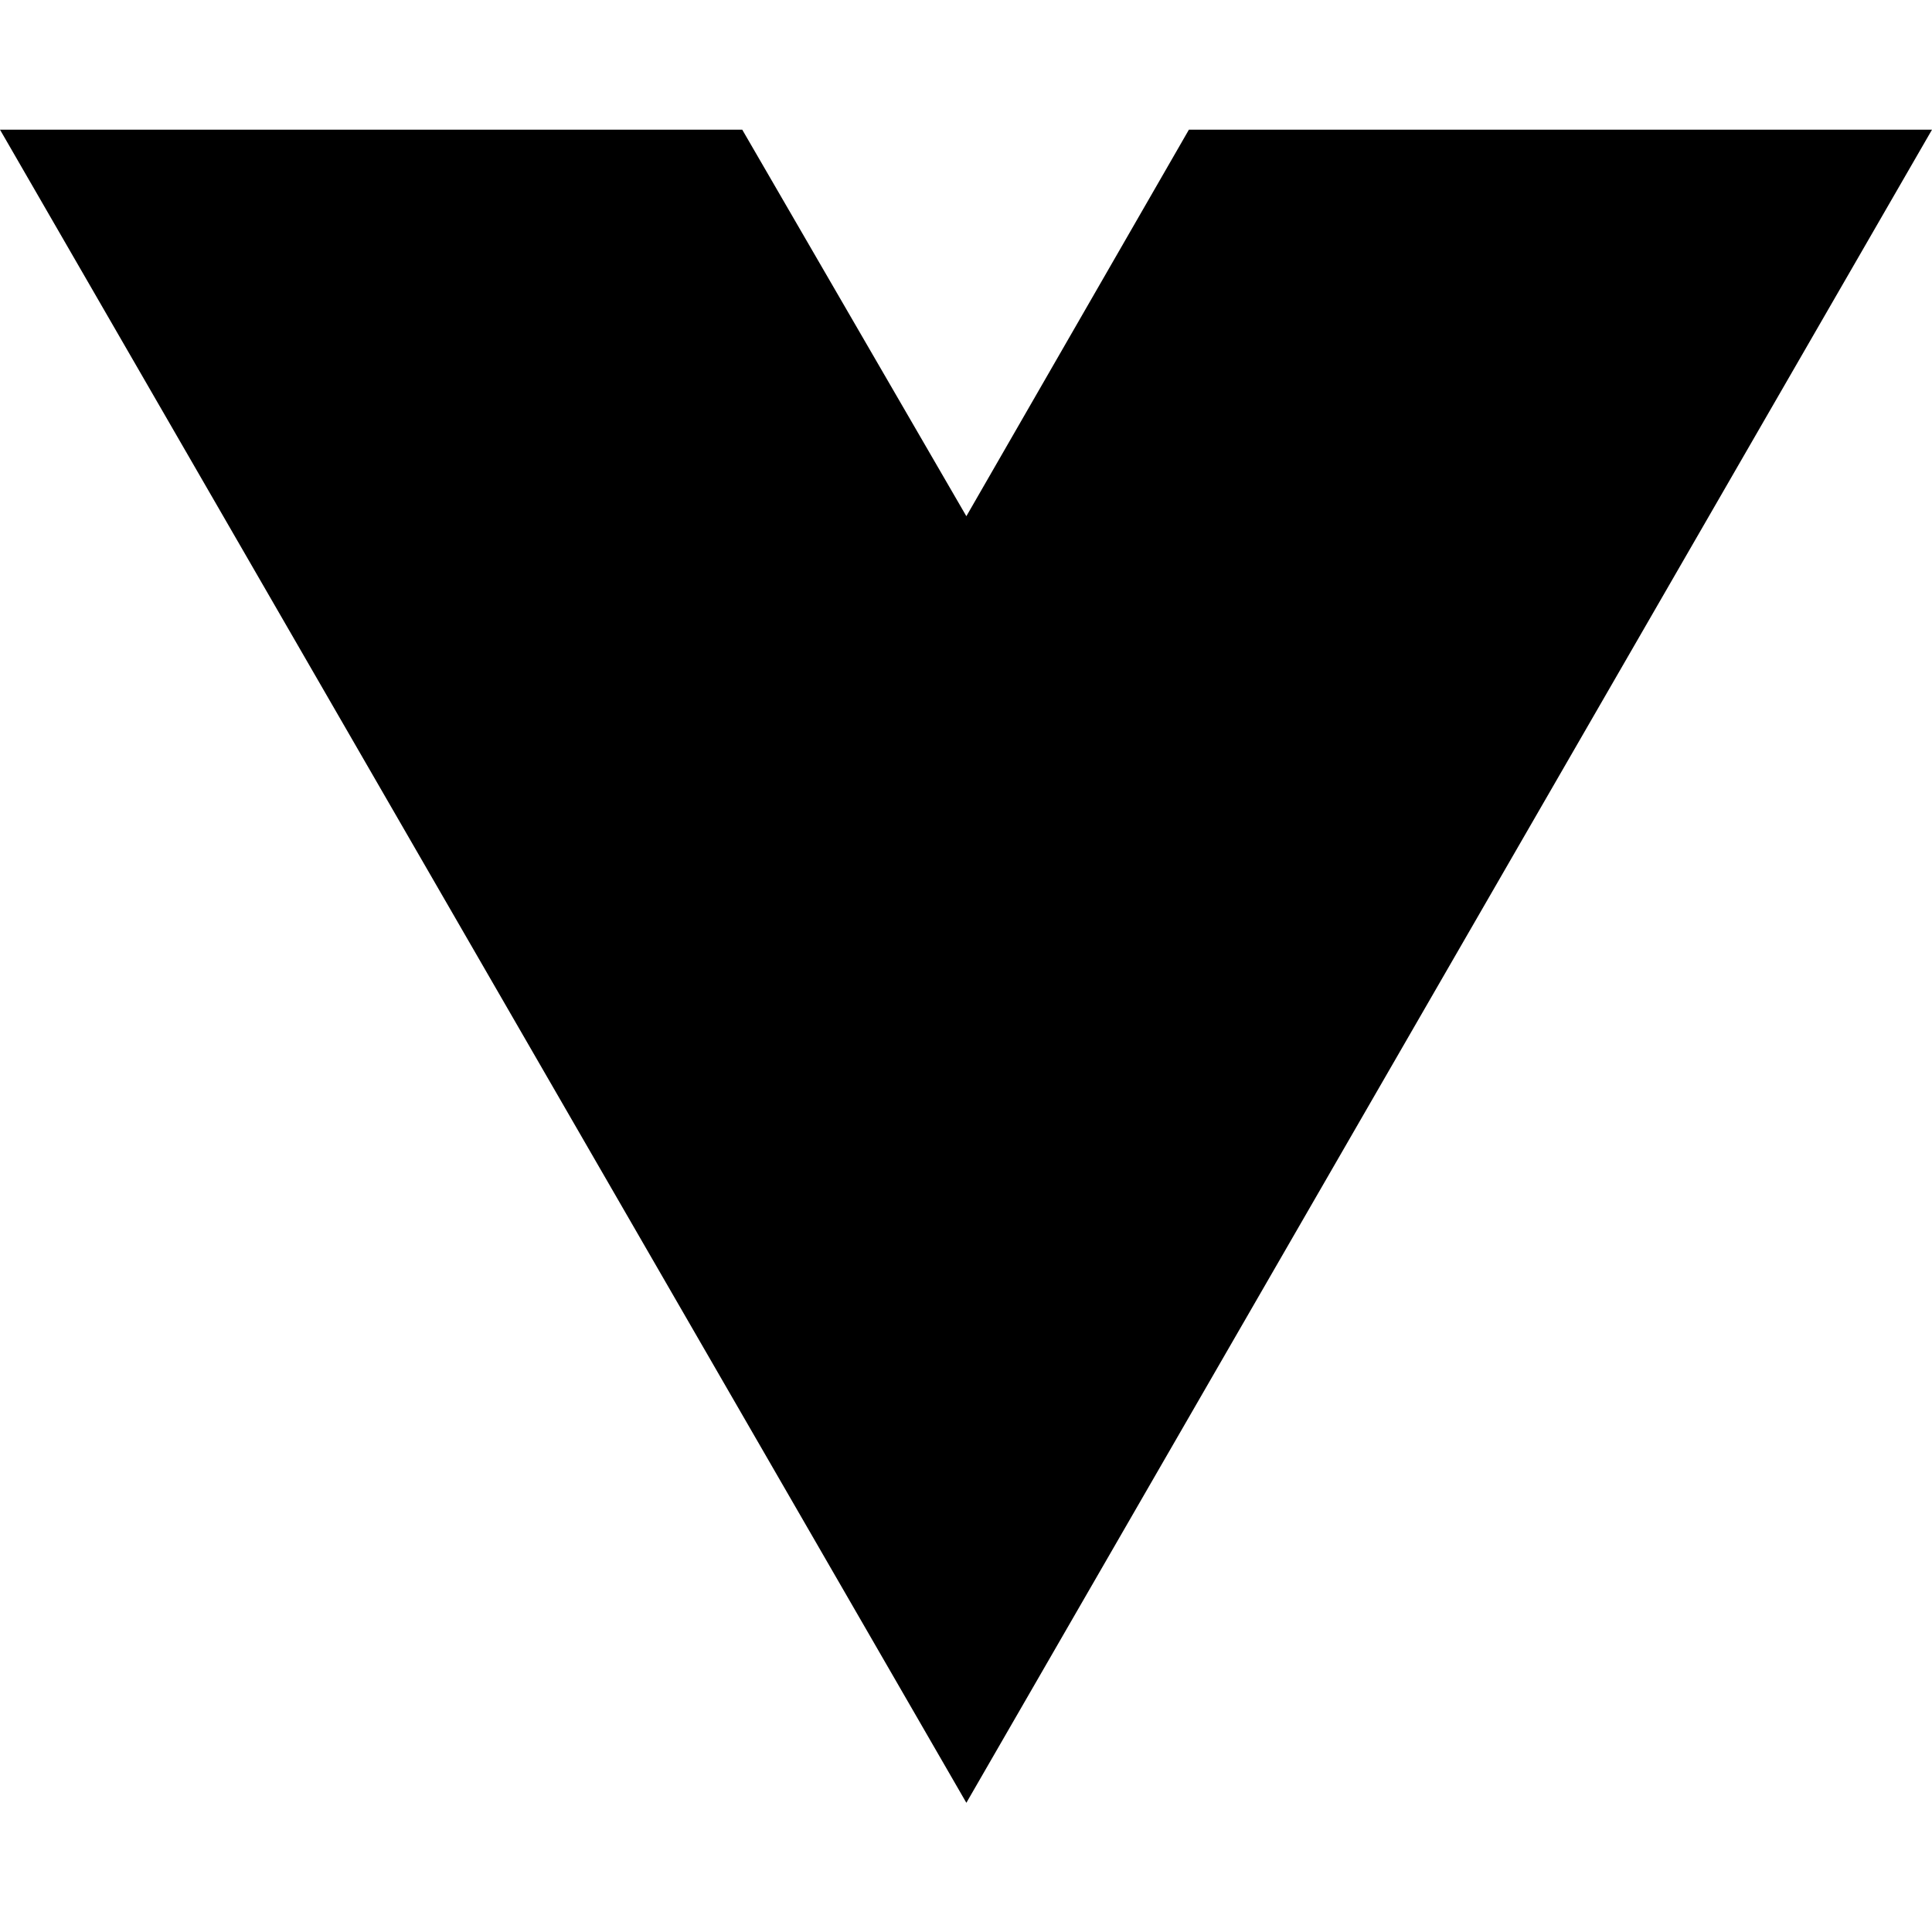
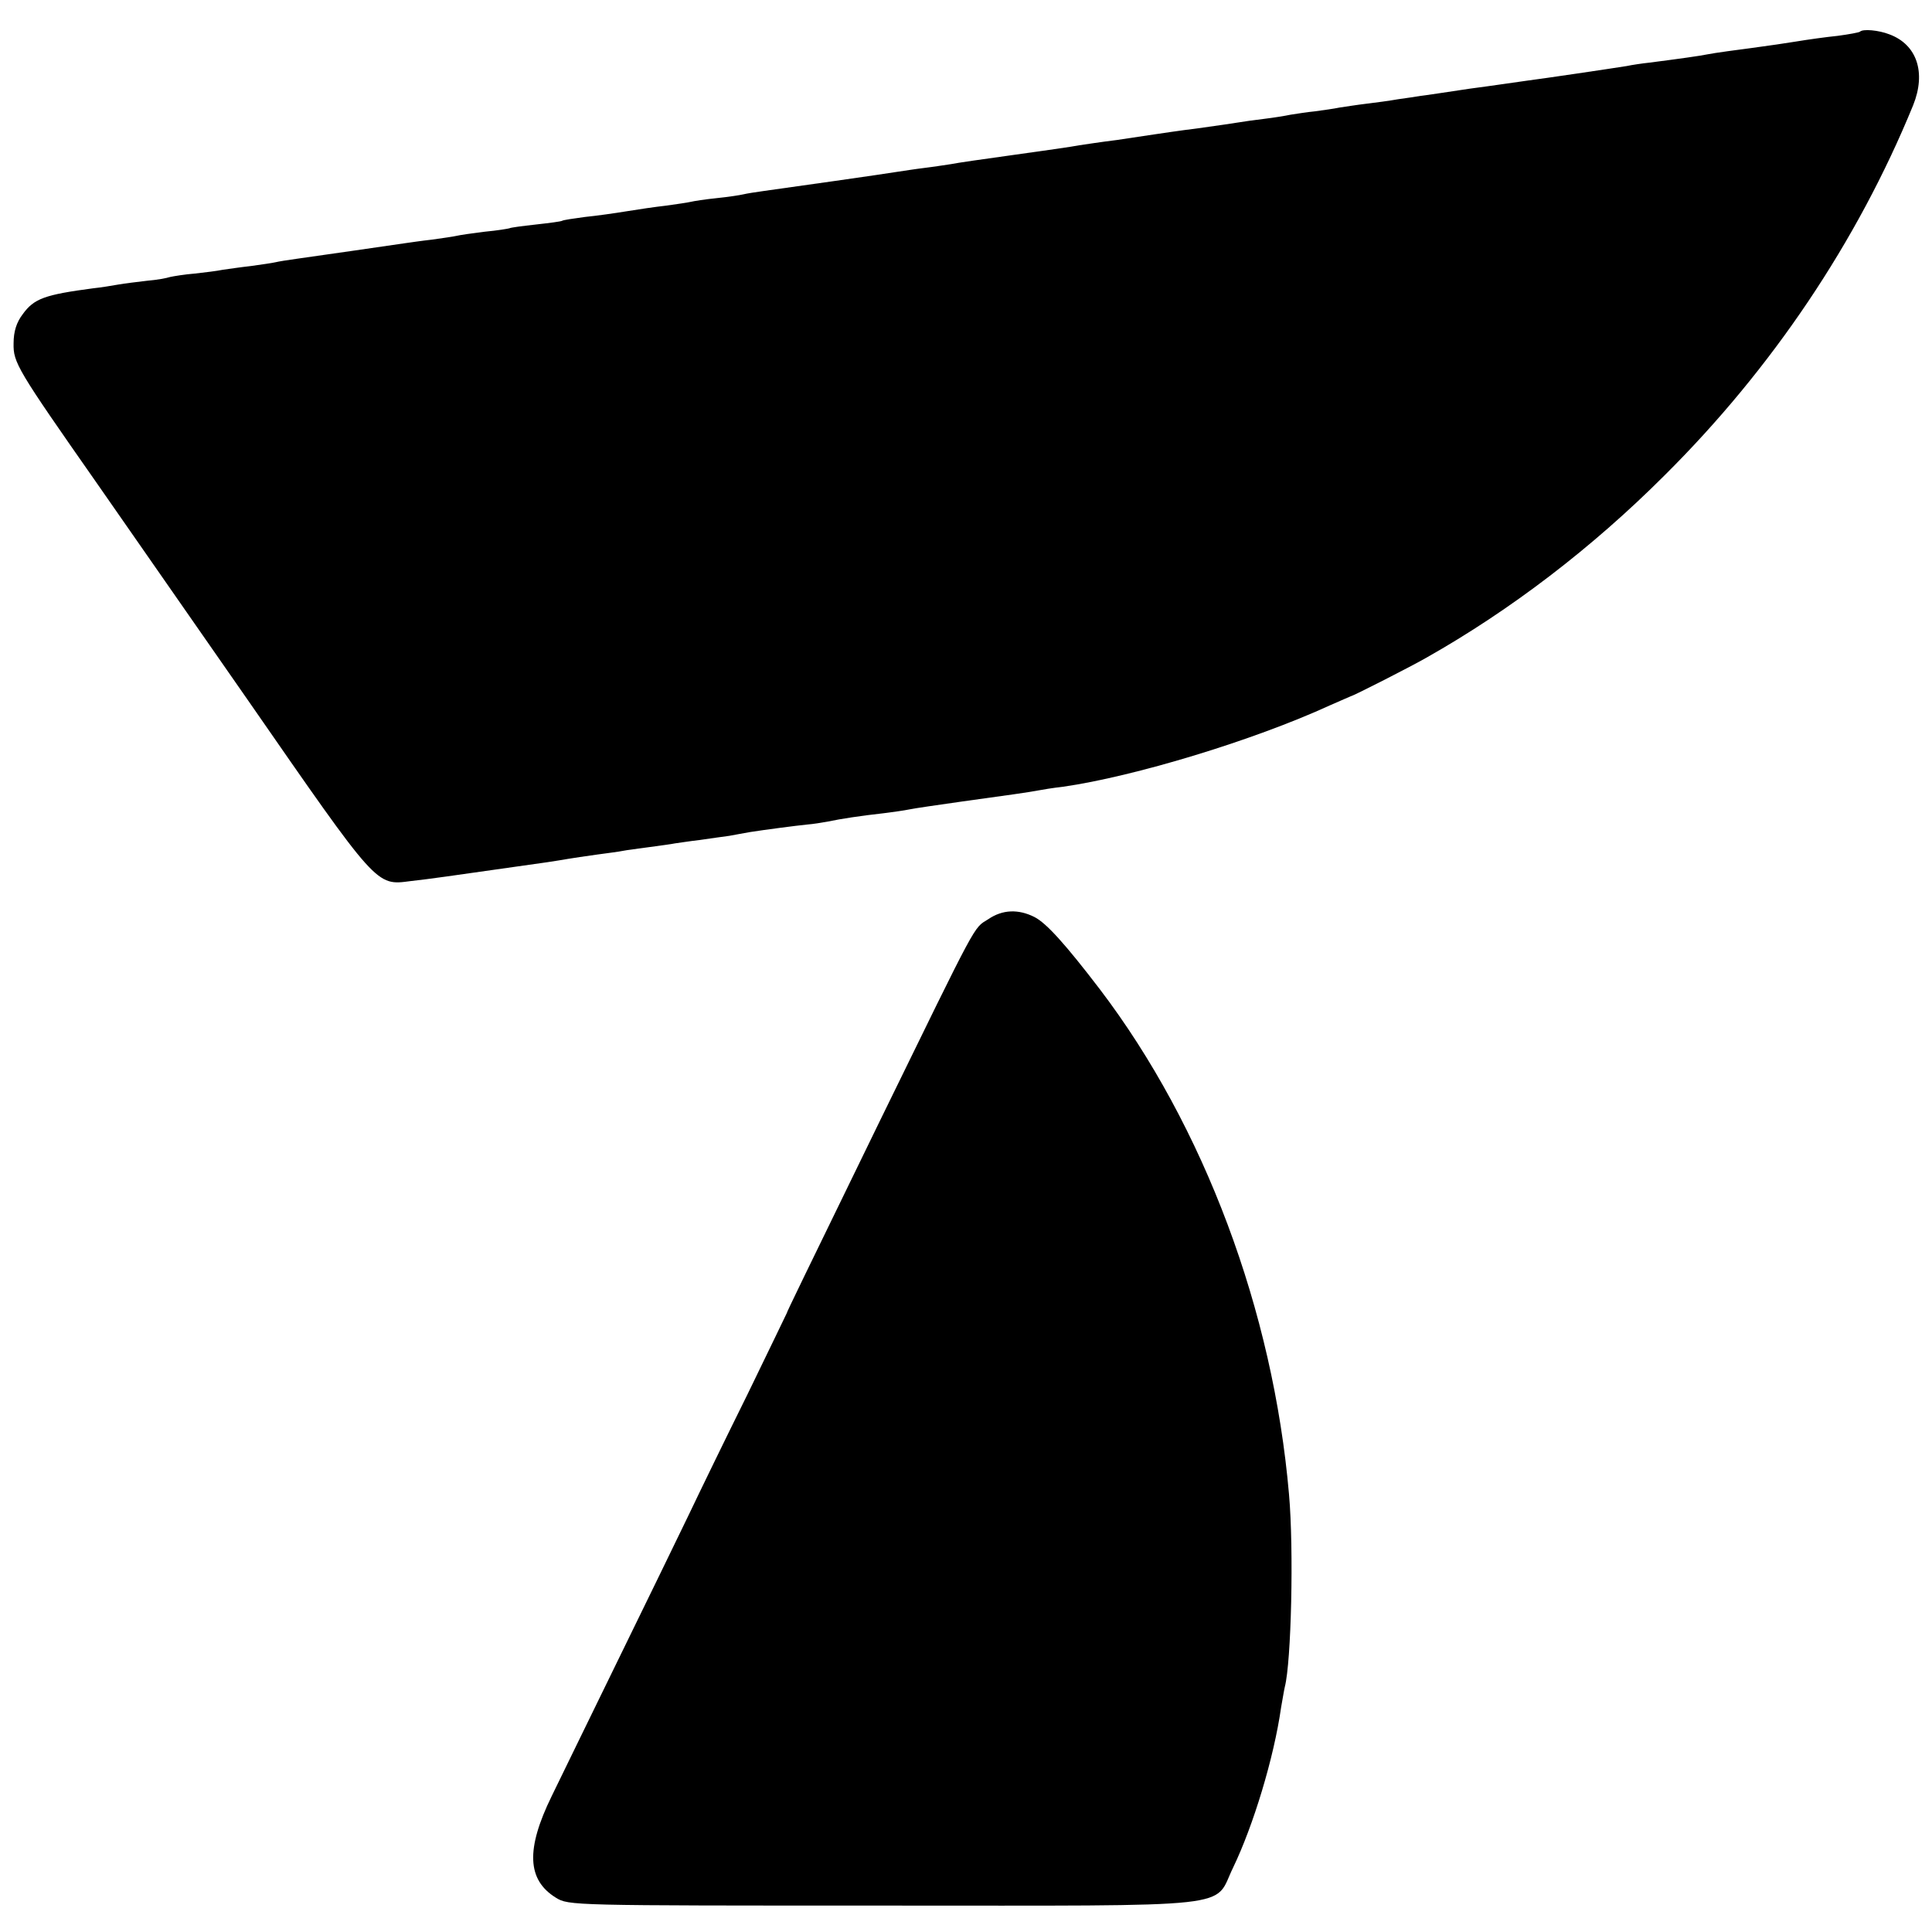
- <svg xmlns="http://www.w3.org/2000/svg" width="16" height="16" viewBox="0 0 16 16" fill="none">
-   <path d="M8.003 14.93L0 1.074H6.147L8.003 4.275L9.846 1.074H16L8.003 14.93Z" fill="black" />
+ <svg xmlns="http://www.w3.org/2000/svg" version="1.0" width="512pt" height="512pt" viewBox="0 0 512 512" preserveAspectRatio="xMidYMid meet">
+   <g transform="translate(0,512) scale(0.1,-0.1)" fill="#000000" stroke="none">
+     <path d="M4929 5036 c-2 -2 -29 -7 -59 -11 -30 -3 -80 -10 -110 -15 -30 -5 -73 -11 -95 -14 -67 -9 -120 -16 -140 -20 -19 -4 -76 -12 -154 -22 -19 -2 -46 -6 -60 -9 -37 -6 -219 -33 -266 -39 -22 -3 -89 -13 -150 -21 -60 -9 -119 -18 -130 -19 -11 -2 -38 -6 -60 -9 -22 -4 -60 -9 -85 -12 -25 -3 -56 -8 -70 -10 -14 -3 -43 -7 -65 -10 -22 -2 -51 -7 -65 -9 -14 -3 -45 -8 -70 -11 -25 -3 -54 -7 -65 -9 -11 -2 -60 -9 -110 -16 -49 -6 -101 -14 -115 -16 -14 -2 -59 -9 -100 -15 -41 -5 -86 -12 -100 -14 -14 -3 -90 -14 -170 -25 -80 -11 -156 -22 -170 -25 -14 -2 -45 -7 -70 -10 -25 -3 -56 -8 -70 -10 -29 -5 -296 -43 -355 -51 -22 -3 -47 -7 -55 -9 -8 -2 -40 -7 -70 -10 -30 -3 -62 -8 -70 -10 -8 -2 -37 -6 -65 -10 -27 -3 -75 -10 -105 -15 -30 -5 -80 -12 -110 -15 -30 -4 -57 -8 -60 -10 -3 -2 -34 -6 -70 -10 -36 -4 -67 -8 -70 -10 -3 -1 -32 -6 -65 -9 -33 -4 -67 -9 -75 -11 -8 -2 -37 -6 -65 -10 -27 -3 -61 -8 -75 -10 -33 -5 -235 -34 -285 -41 -22 -3 -47 -7 -55 -9 -8 -2 -37 -6 -65 -10 -27 -3 -61 -8 -75 -10 -14 -3 -47 -7 -74 -10 -26 -2 -56 -7 -65 -9 -9 -3 -36 -8 -61 -10 -25 -3 -59 -7 -76 -10 -17 -3 -47 -8 -67 -10 -128 -17 -157 -27 -187 -69 -16 -21 -24 -45 -24 -77 -1 -51 9 -68 221 -371 48 -69 229 -329 401 -576 344 -496 338 -490 430 -478 61 7 73 9 362 50 20 3 45 7 56 9 12 2 45 7 74 11 29 4 61 8 70 10 9 2 41 6 70 10 29 4 60 8 69 10 9 1 39 6 66 9 28 4 62 9 78 11 15 3 39 7 55 10 38 6 122 17 152 20 14 1 39 5 55 8 33 7 85 15 148 22 23 3 53 7 67 10 14 3 77 12 140 21 124 17 173 24 200 29 10 2 40 7 67 10 188 27 503 122 708 216 28 12 52 23 55 24 7 1 160 79 200 102 223 126 439 291 631 483 284 282 511 619 659 981 35 87 10 161 -63 188 -28 11 -70 15 -78 7z" />
+     <path d="M2619 2684 c-40 -25 -24 4 -287 -534 -205 -421 -246 -505 -247 -510 -1 -3 -48 -99 -104 -215 -57 -115 -127 -259 -156 -320 -29 -60 -112 -231 -185 -380 -72 -148 -153 -313 -178 -365 -69 -141 -65 -222 11 -269 34 -21 39 -21 868 -21 960 0 873 -9 927 101 53 110 108 290 127 424 4 22 8 47 10 55 17 66 24 364 11 510 -42 486 -225 975 -501 1338 -91 119 -142 176 -174 192 -42 21 -84 20 -122 -6z" />
+   </g>
</svg>
